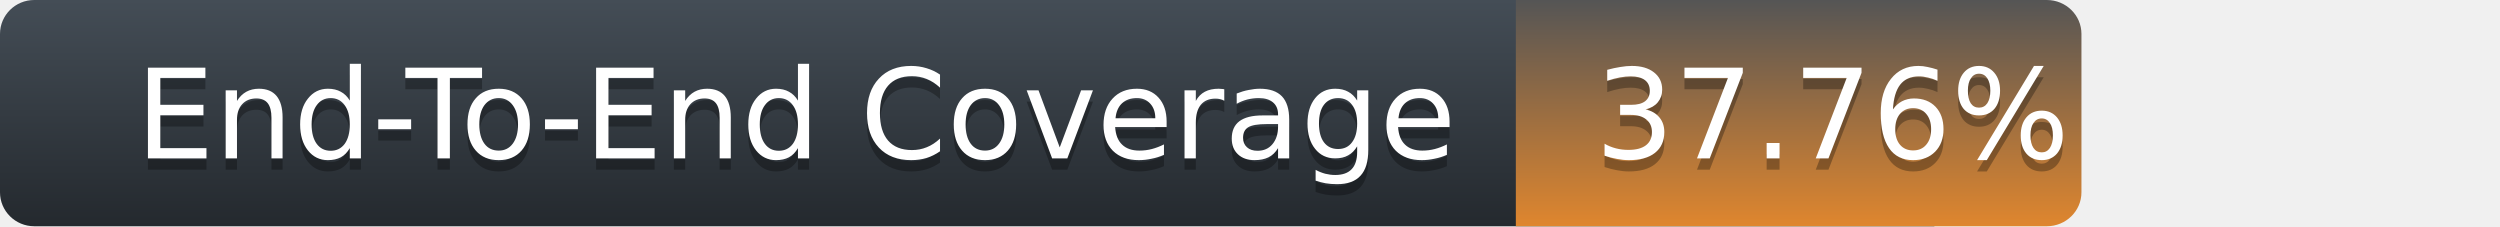
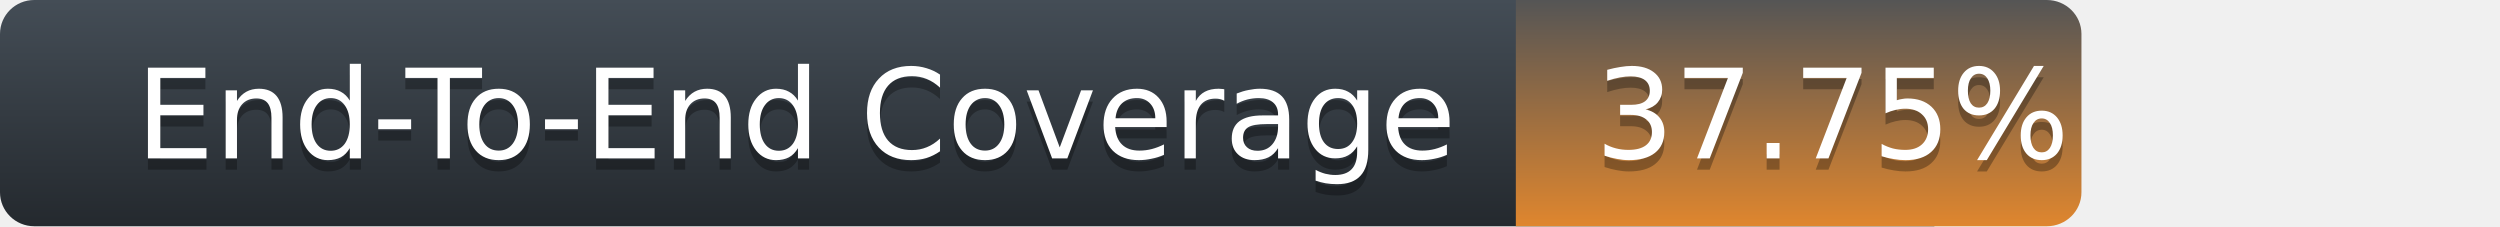
<svg xmlns="http://www.w3.org/2000/svg" width="221" height="20">
  <defs>
    <linearGradient id="title-fill" x1="50%" y1="0%" x2="50%" y2="100%">
      <stop stop-color="#444D56" offset="0%" />
      <stop stop-color="#24292E" offset="100%" />
    </linearGradient>
    <linearGradient id="coverage-fill" x1="50%" y1="0%" x2="50%" y2="100%">
      <stop stop-color="#555" offset="0%" />
      <stop stop-color="#df862e" offset="100%" />
    </linearGradient>
  </defs>
  <g fill="none" fill-rule="evenodd">
    <g font-family="'DejaVu Sans',Verdana,Geneva,sans-serif" font-size="11">
      <path d="M0,3 C0,1.343 1.355,0 3.027,0 L171,0 L171,20 L3.027,20 C1.355,20 0,18.657 0,17 L0,3 Z" fill="url(#title-fill)" fill-rule="nonzero" />
      <text fill="#010101" fill-opacity=".3">
        <tspan x="12" y="15" aria-hidden="true">End-To-End Coverage</tspan>
      </text>
      <text fill="#FFFFFF">
        <tspan x="12" y="14">End-To-End Coverage</tspan>
      </text>
    </g>
    <g transform="translate(134)" font-family="'DejaVu Sans',Verdana,Geneva,sans-serif" font-size="11">
      <path d="M0 0h46.939C48.629 0 50 1.343 50 3v14c0 1.657-1.37 3-3.061 3H0V0z" fill="url(#coverage-fill)" fill-rule="nonzero" />
      <text fill="#010101" fill-opacity=".3" aria-hidden="true">
-         <tspan x="7" y="15">37.76%</tspan>
+         <tspan x="7" y="15">37.75%</tspan>
      </text>
      <text fill="#FFFFFF">
-         <tspan x="7" y="14">37.76%</tspan>
+         <tspan x="7" y="14">37.75%</tspan>
      </text>
    </g>
  </g>
</svg>
